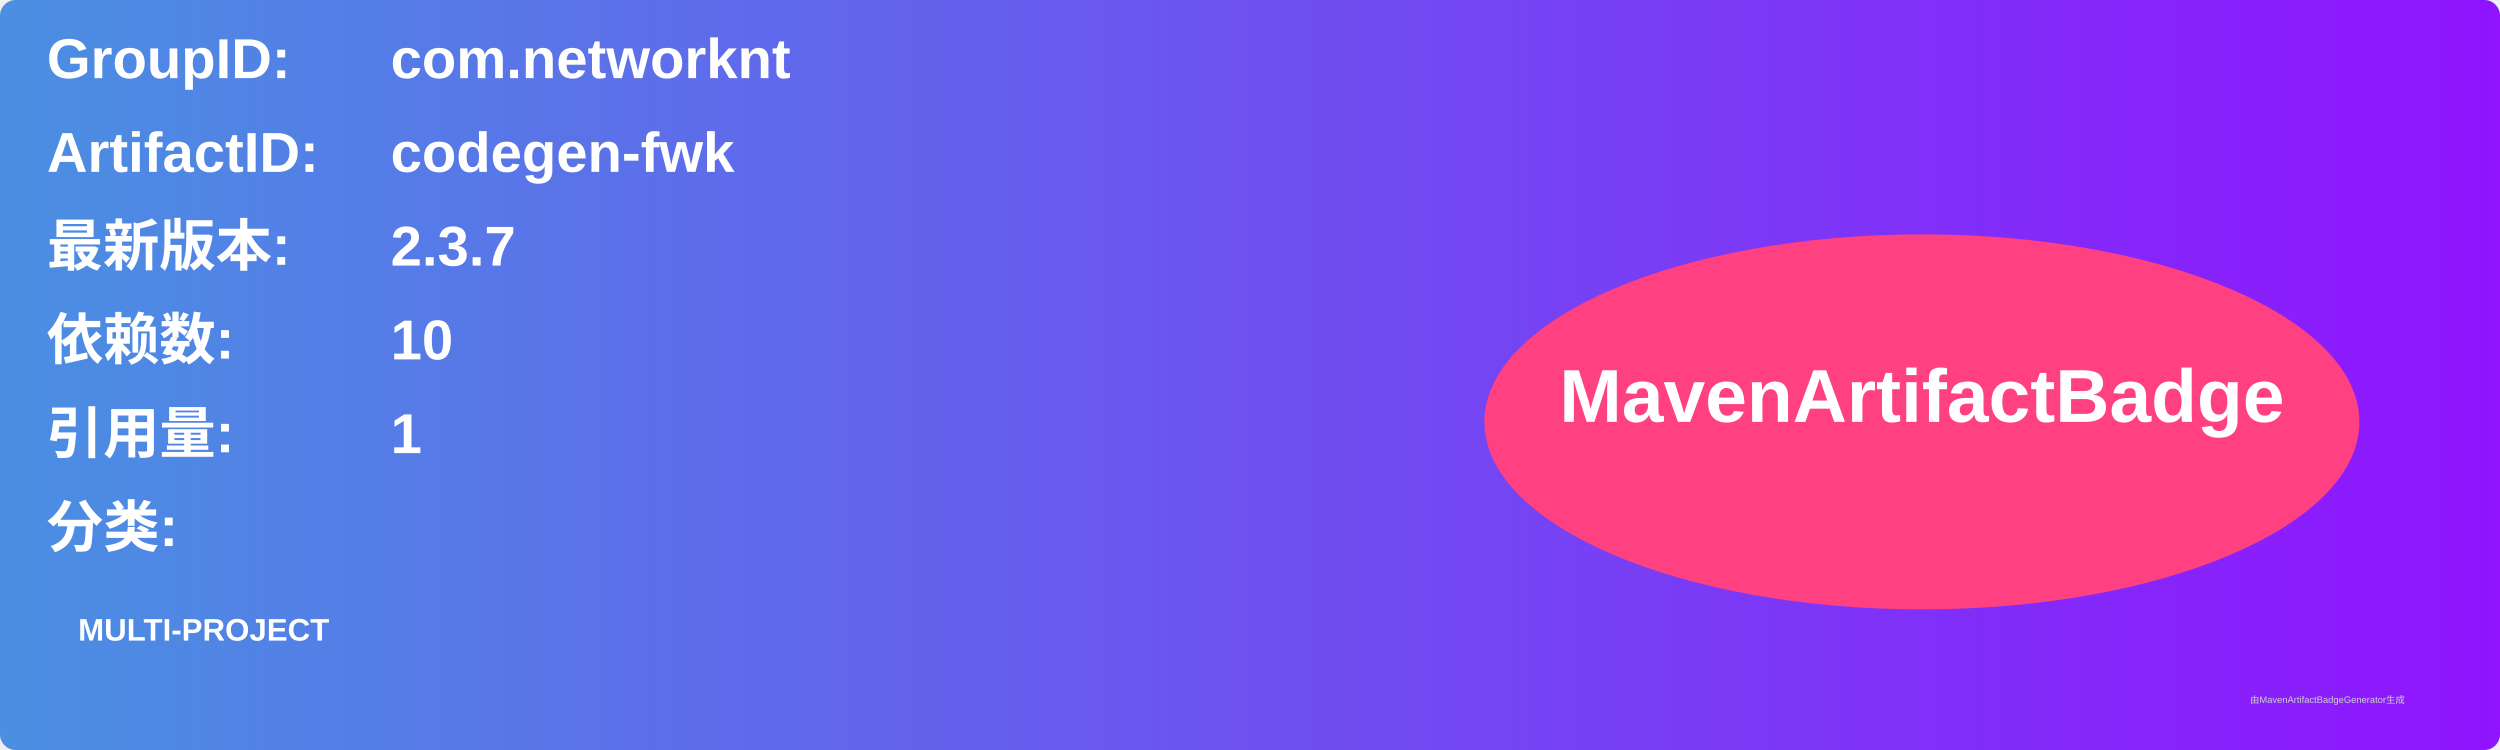
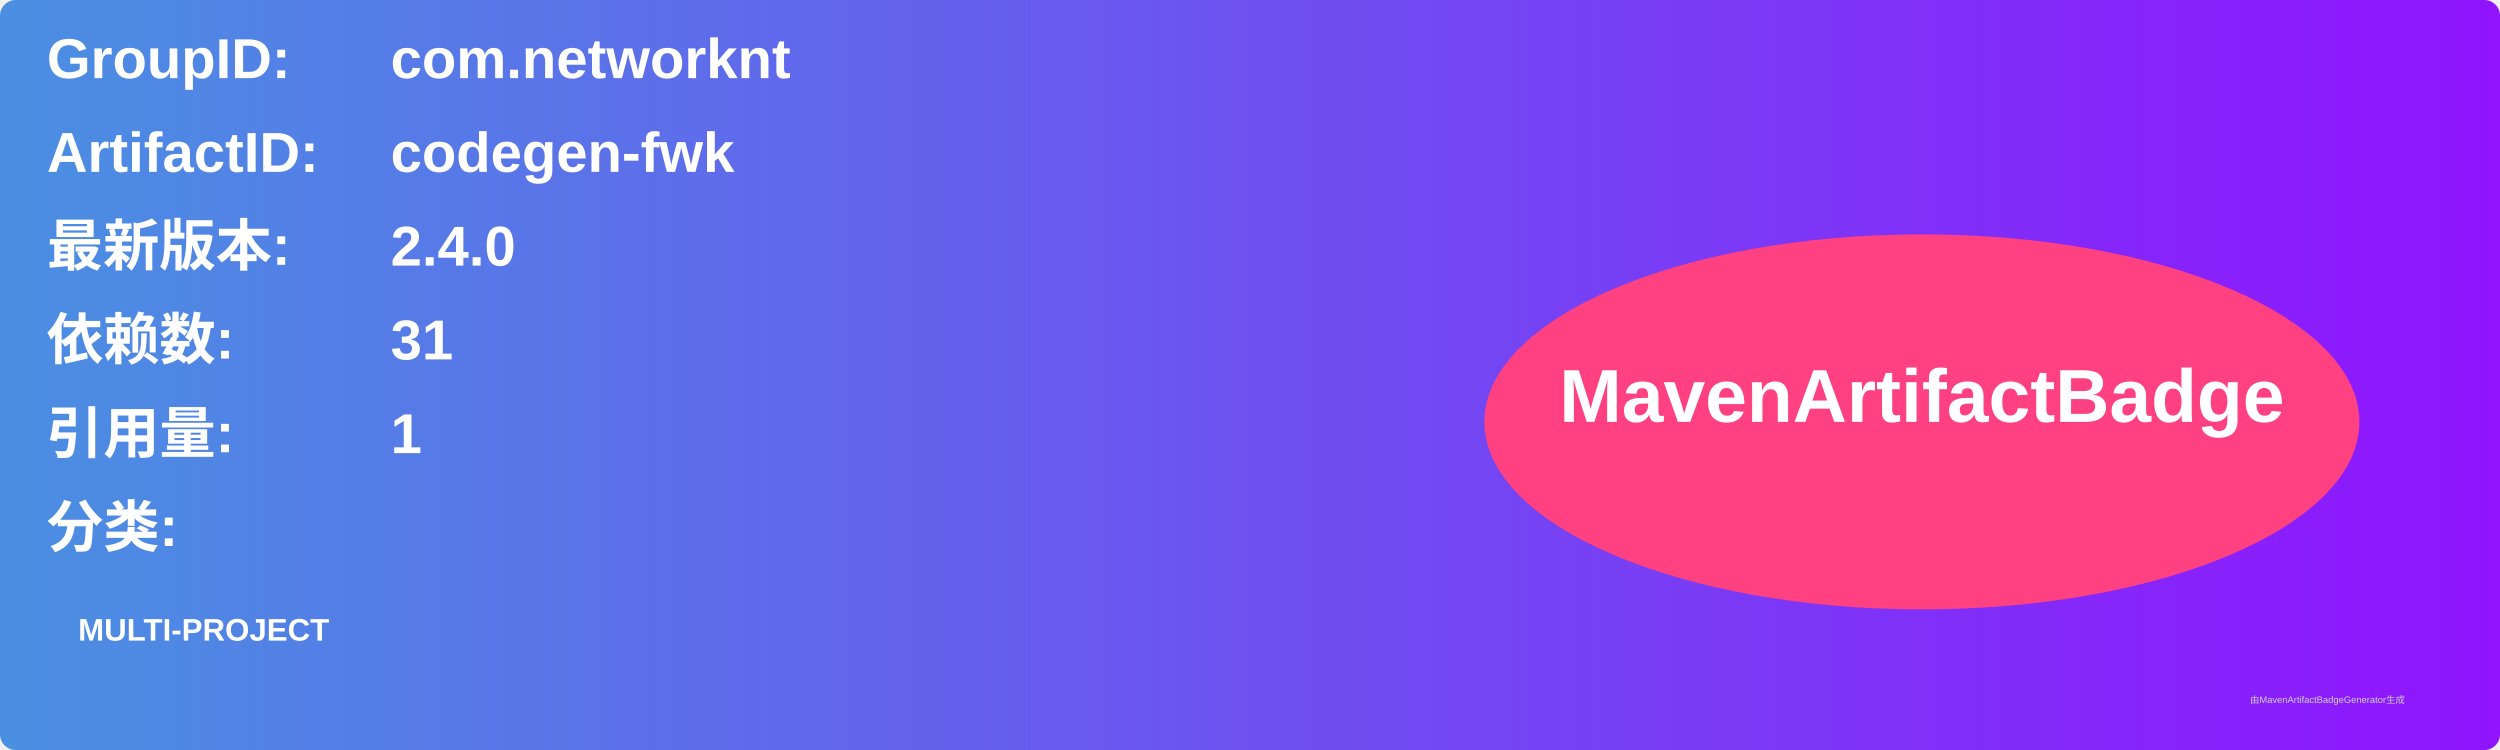
<svg xmlns="http://www.w3.org/2000/svg" width="800" height="240" viewBox="0 0 800 240">
  <linearGradient id="grad" x1="0%" y1="0%" x2="100%" y2="0%">
    <stop offset="0%" stop-color="#4a90e2" />
    <stop offset="100%" stop-color="#9013fe" />
  </linearGradient>
  <rect width="100%" height="100%" rx="5" ry="5" fill="url(#grad)" />
  <g transform="translate(15, 15)">
    <text x="0" y="10" font-family="Arial" font-size="18" fill="white" font-weight="bold" width="260">GroupID:</text>
    <text x="110" y="10" font-family="Arial" font-size="18" fill="white" font-weight="bold" width="460">com.networknt</text>
    <text x="0" y="40" font-family="Arial" font-size="18" fill="white" font-weight="bold" width="260">ArtifactID:</text>
    <text x="110" y="40" font-family="Arial" font-size="18" fill="white" font-weight="bold" width="460">codegen-fwk</text>
    <text x="0" y="70" font-family="Arial" font-size="18" fill="white" font-weight="bold">最新版本:</text>
    <text x="110" y="70" font-family="Arial" font-size="18" fill="white" font-weight="bold">
-       <tspan font-weight="bold">2.3.7</tspan>
+       <tspan font-weight="bold">2.4.0</tspan>
    </text>
    <text x="0" y="100" font-family="Arial" font-size="18" fill="white" font-weight="bold">依赖数: </text>
    <text x="110" y="100" font-family="Arial" font-size="18" fill="white">
-       <tspan font-weight="bold">10</tspan>
+       <tspan font-weight="bold">31</tspan>
    </text>
    <text x="0" y="130" font-family="Arial" font-size="18" fill="white" font-weight="bold">引用量: </text>
    <text x="110" y="130" font-family="Arial" font-size="18" fill="white">
      <tspan font-weight="bold">1</tspan>
    </text>
    <text x="0" y="160" font-family="Arial" font-size="18" fill="white" font-weight="bold">分类:</text>
    <text x="10" y="190" font-family="Arial" font-size="10" fill="white">
      <tspan font-weight="bold">MULTI-PROJECT</tspan>
    </text>
    <ellipse cx="600" cy="120" rx="140" ry="60" fill="#ff4081" />
    <text x="600" y="120" text-anchor="middle" font-family="Arial" font-size="24" fill="white" font-weight="bold">MavenArtifactBadge</text>
  </g>
  <text x="720" y="225" font-family="Arial" font-size="3" fill="#d0d0d0">由MavenArtifactBadgeGenerator生成</text>
</svg>
